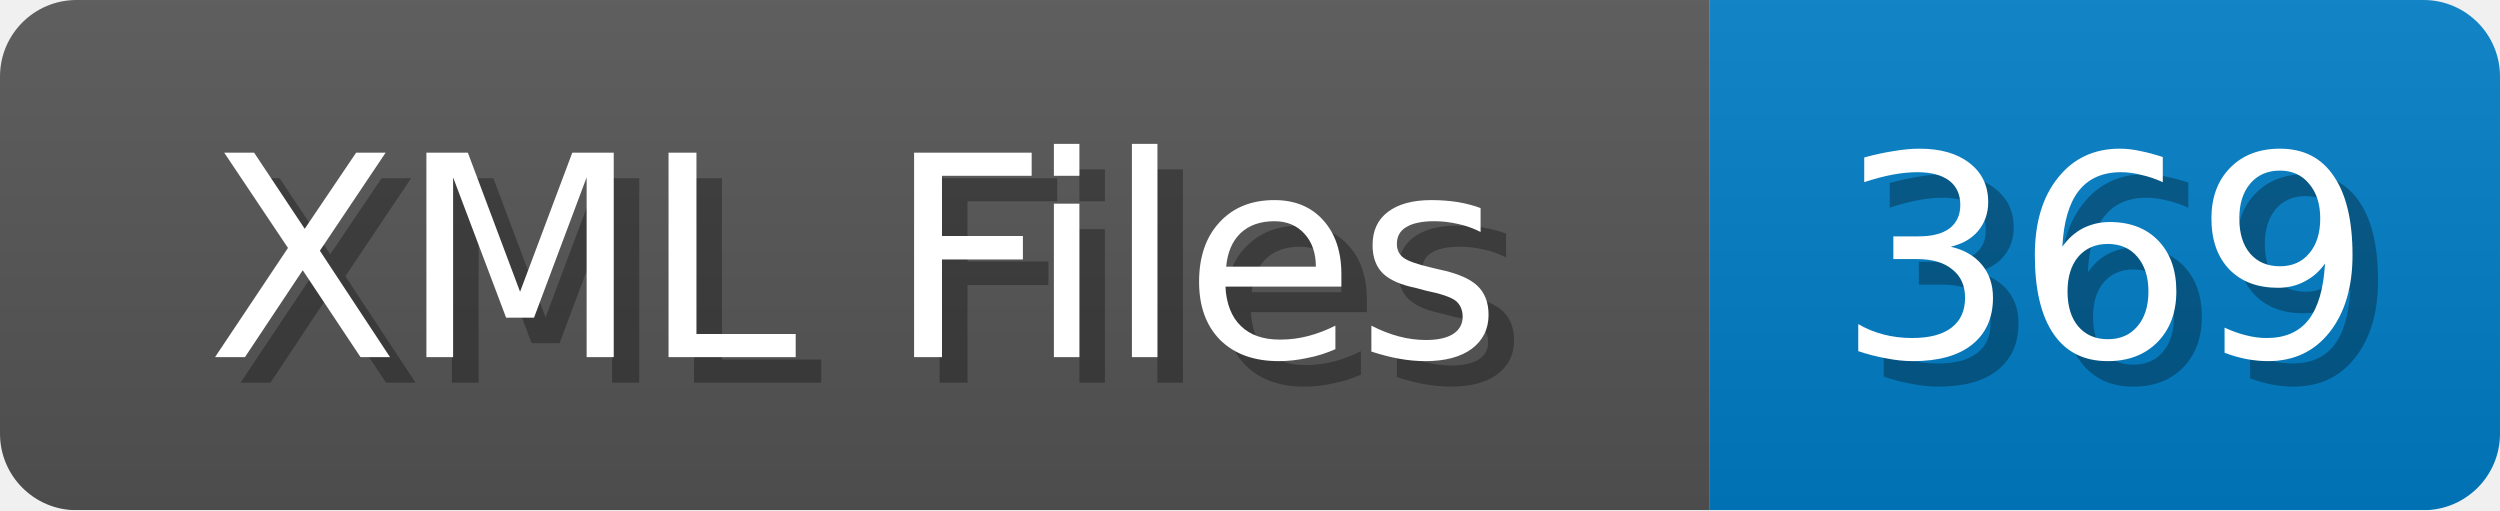
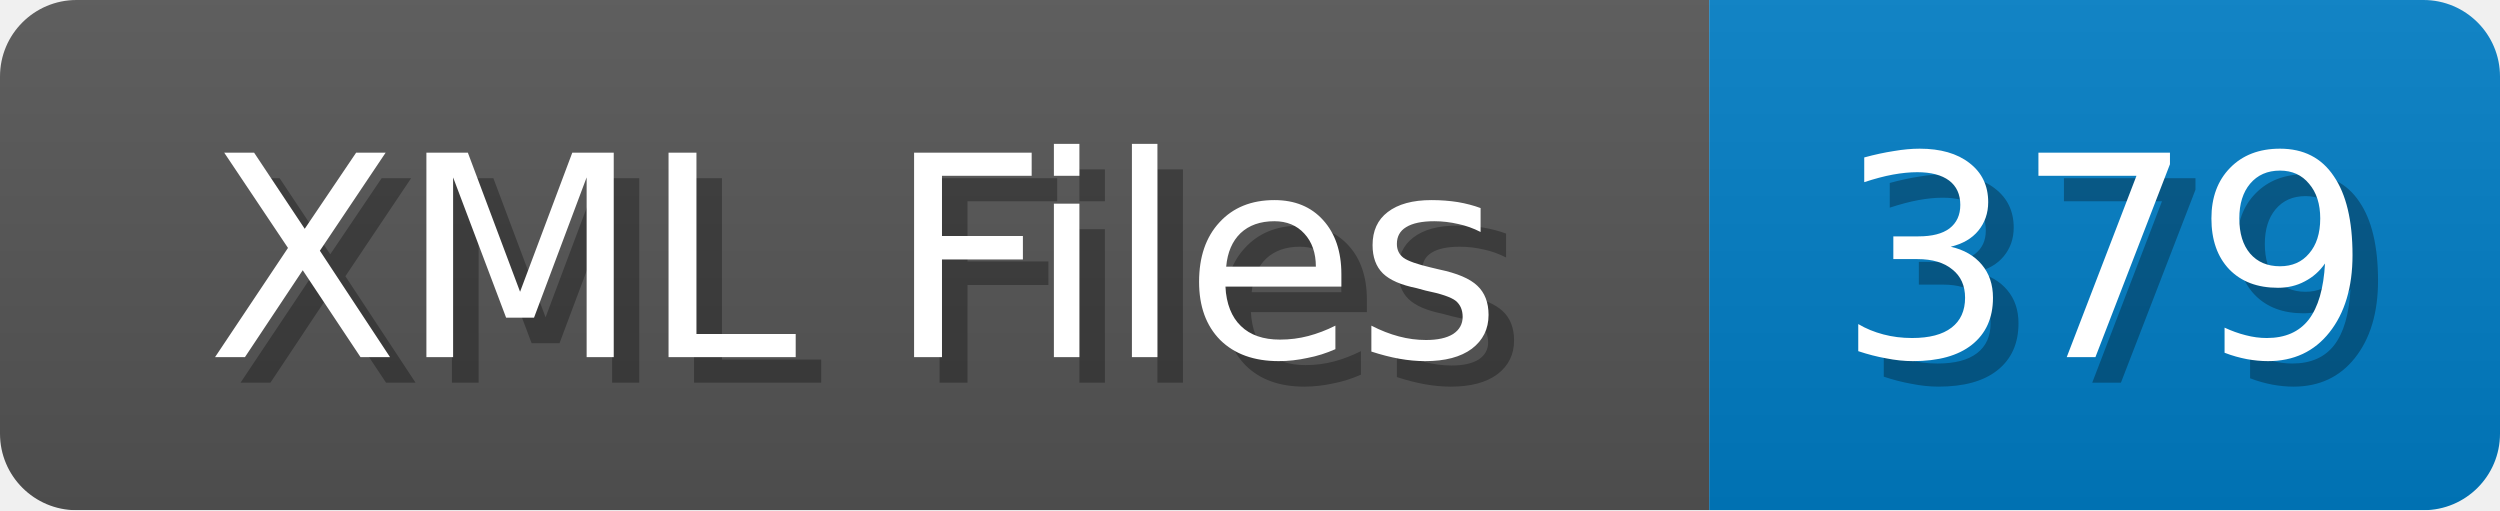
<svg xmlns="http://www.w3.org/2000/svg" width="98" height="20">
  <linearGradient id="b" x2="0" y2="100%">
    <stop offset="0" stop-color="#bbb" stop-opacity=".1" />
    <stop offset="1" stop-opacity=".1" />
  </linearGradient>
  <mask id="anybadge_1">
    <rect width="98" height="20" rx="3" fill="#fff" />
  </mask>
  <g mask="url(#anybadge_1)">
    <path fill="#555" d="M0 0h67v20H0z" />
    <path fill="#007ec6" d="M67 0h31v20H67z" />
    <path fill="url(#b)" d="M0 0h98v20H0z" />
  </g>
  <g fill="#fff" text-anchor="middle" font-family="DejaVu Sans,Verdana,Geneva,sans-serif" font-size="11">
    <text x="34.5" y="15" fill="#010101" fill-opacity=".3">XML Files</text>
    <text x="33.5" y="14">XML Files</text>
  </g>
  <g fill="#fff" text-anchor="middle" font-family="DejaVu Sans,Verdana,Geneva,sans-serif" font-size="11">
-     <text x="83.5" y="15" fill="#010101" fill-opacity=".3">369</text>
-     <text x="82.5" y="14">369</text>
+     <text x="83.5" y="15" fill="#010101" fill-opacity=".3">379</text>
+     <text x="82.5" y="14">379</text>
  </g>
</svg>
